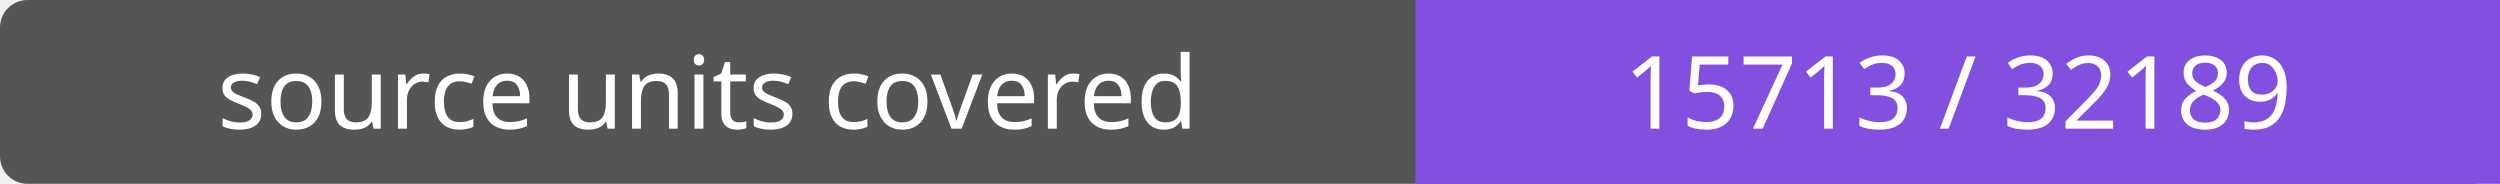
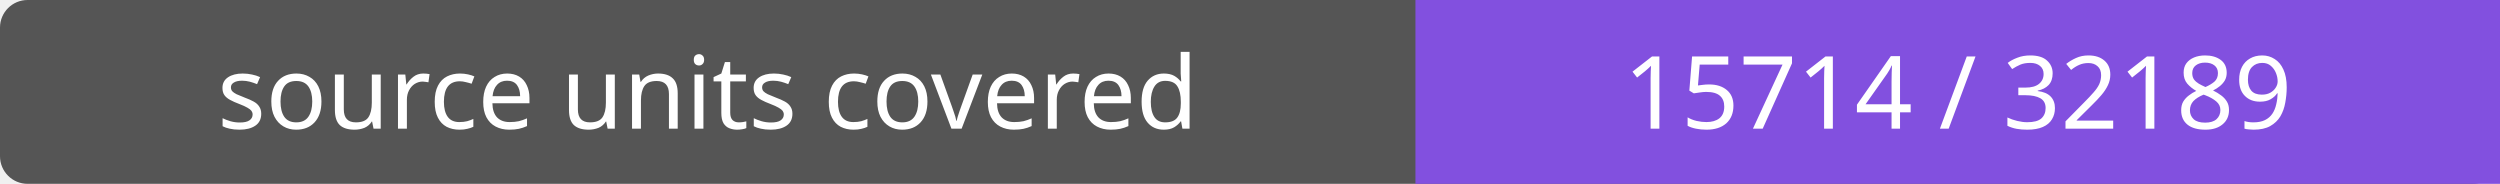
- <svg xmlns="http://www.w3.org/2000/svg" width="272" height="20" role="img" aria-label="source units covered: 15713 / 32189">
+ <svg xmlns="http://www.w3.org/2000/svg" width="272" height="20" role="img" aria-label="source units covered: 15714 / 32189">
  <rect width="272" height="20" rx="3" fill="#555" />
  <path fill="#8250df" d="M154 0h118v20H154z" />
  <g fill="#fff" text-anchor="middle" font-family="Verdana,sans-serif" font-size="11">
    <text x="77.0" y="14">source units covered</text>
-     <text x="213.0" y="14">15713 / 32189</text>
+     <text x="213.0" y="14">15714 / 32189</text>
  </g>
</svg>
